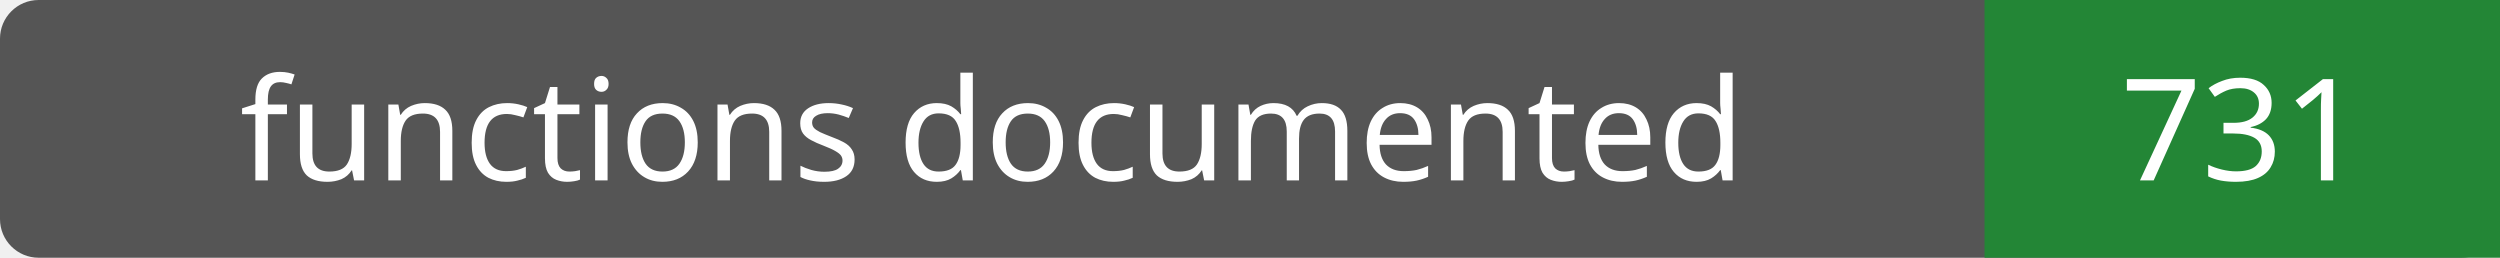
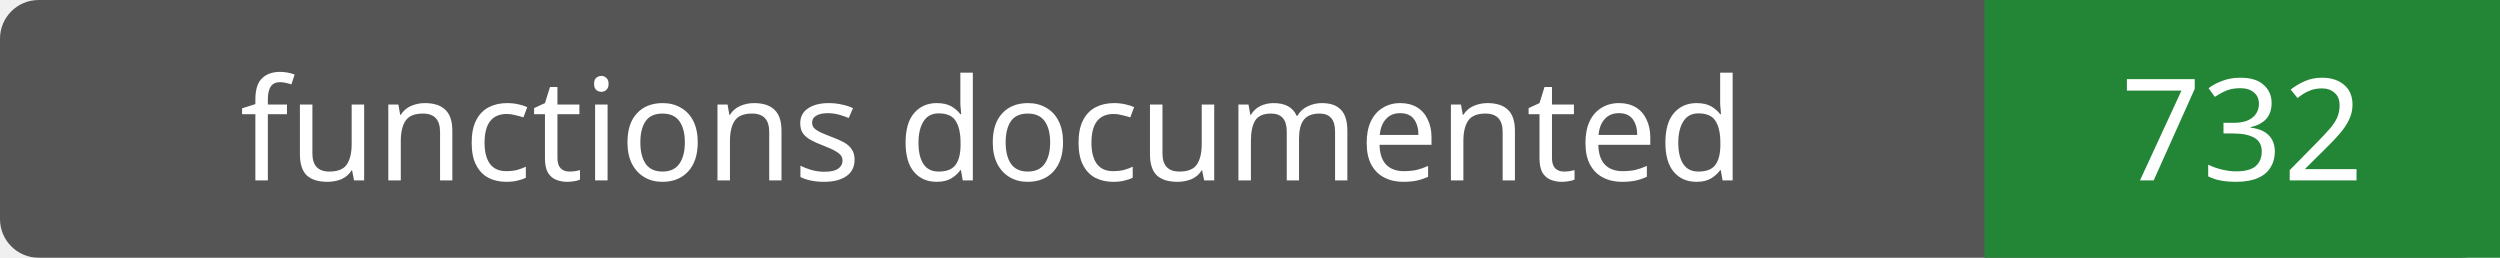
- <svg xmlns="http://www.w3.org/2000/svg" width="194" height="20" role="img" aria-label="functions documented: 731">
+ <svg xmlns="http://www.w3.org/2000/svg" width="194" height="20" role="img" aria-label="functions documented: 732">
  <rect width="194" height="20" rx="3" fill="#555" />
  <path fill="#238636" d="M154 0h40v20H154z" />
  <g fill="#fff" text-anchor="middle" font-family="Verdana,sans-serif" font-size="11">
    <text x="77.0" y="14">functions documented</text>
-     <text x="174.0" y="14">731</text>
+     <text x="174.0" y="14">732</text>
  </g>
</svg>
